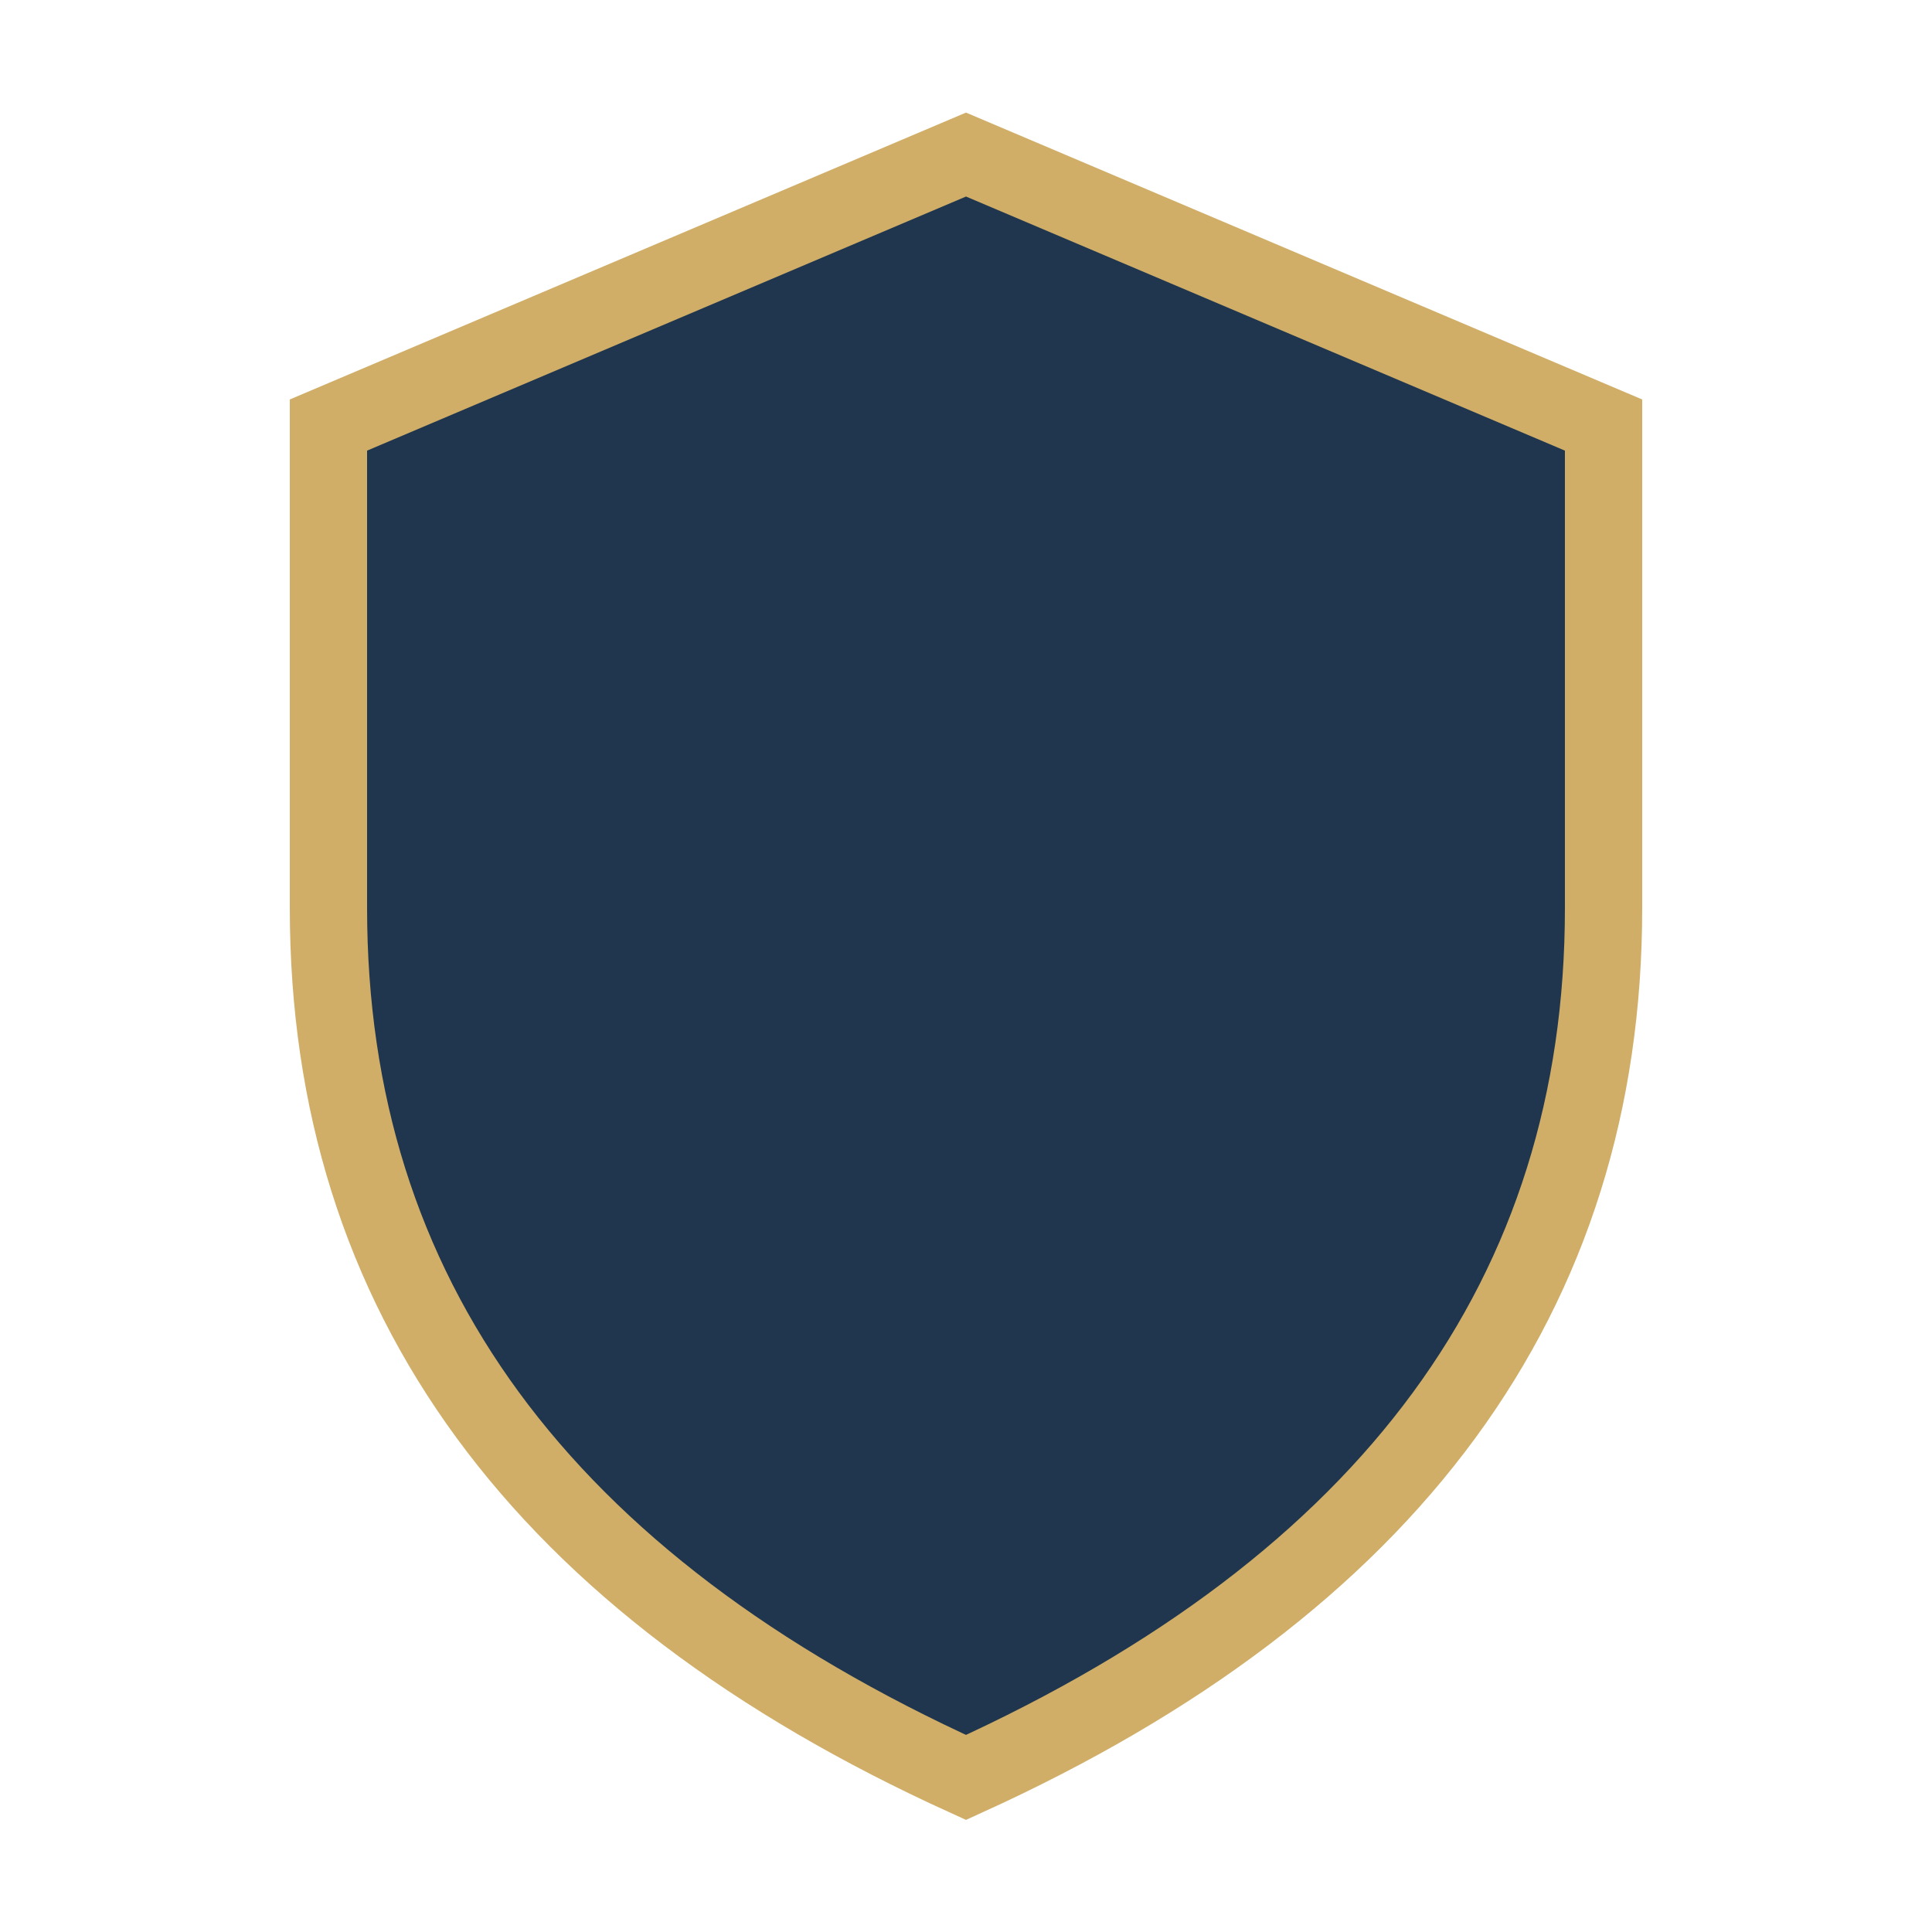
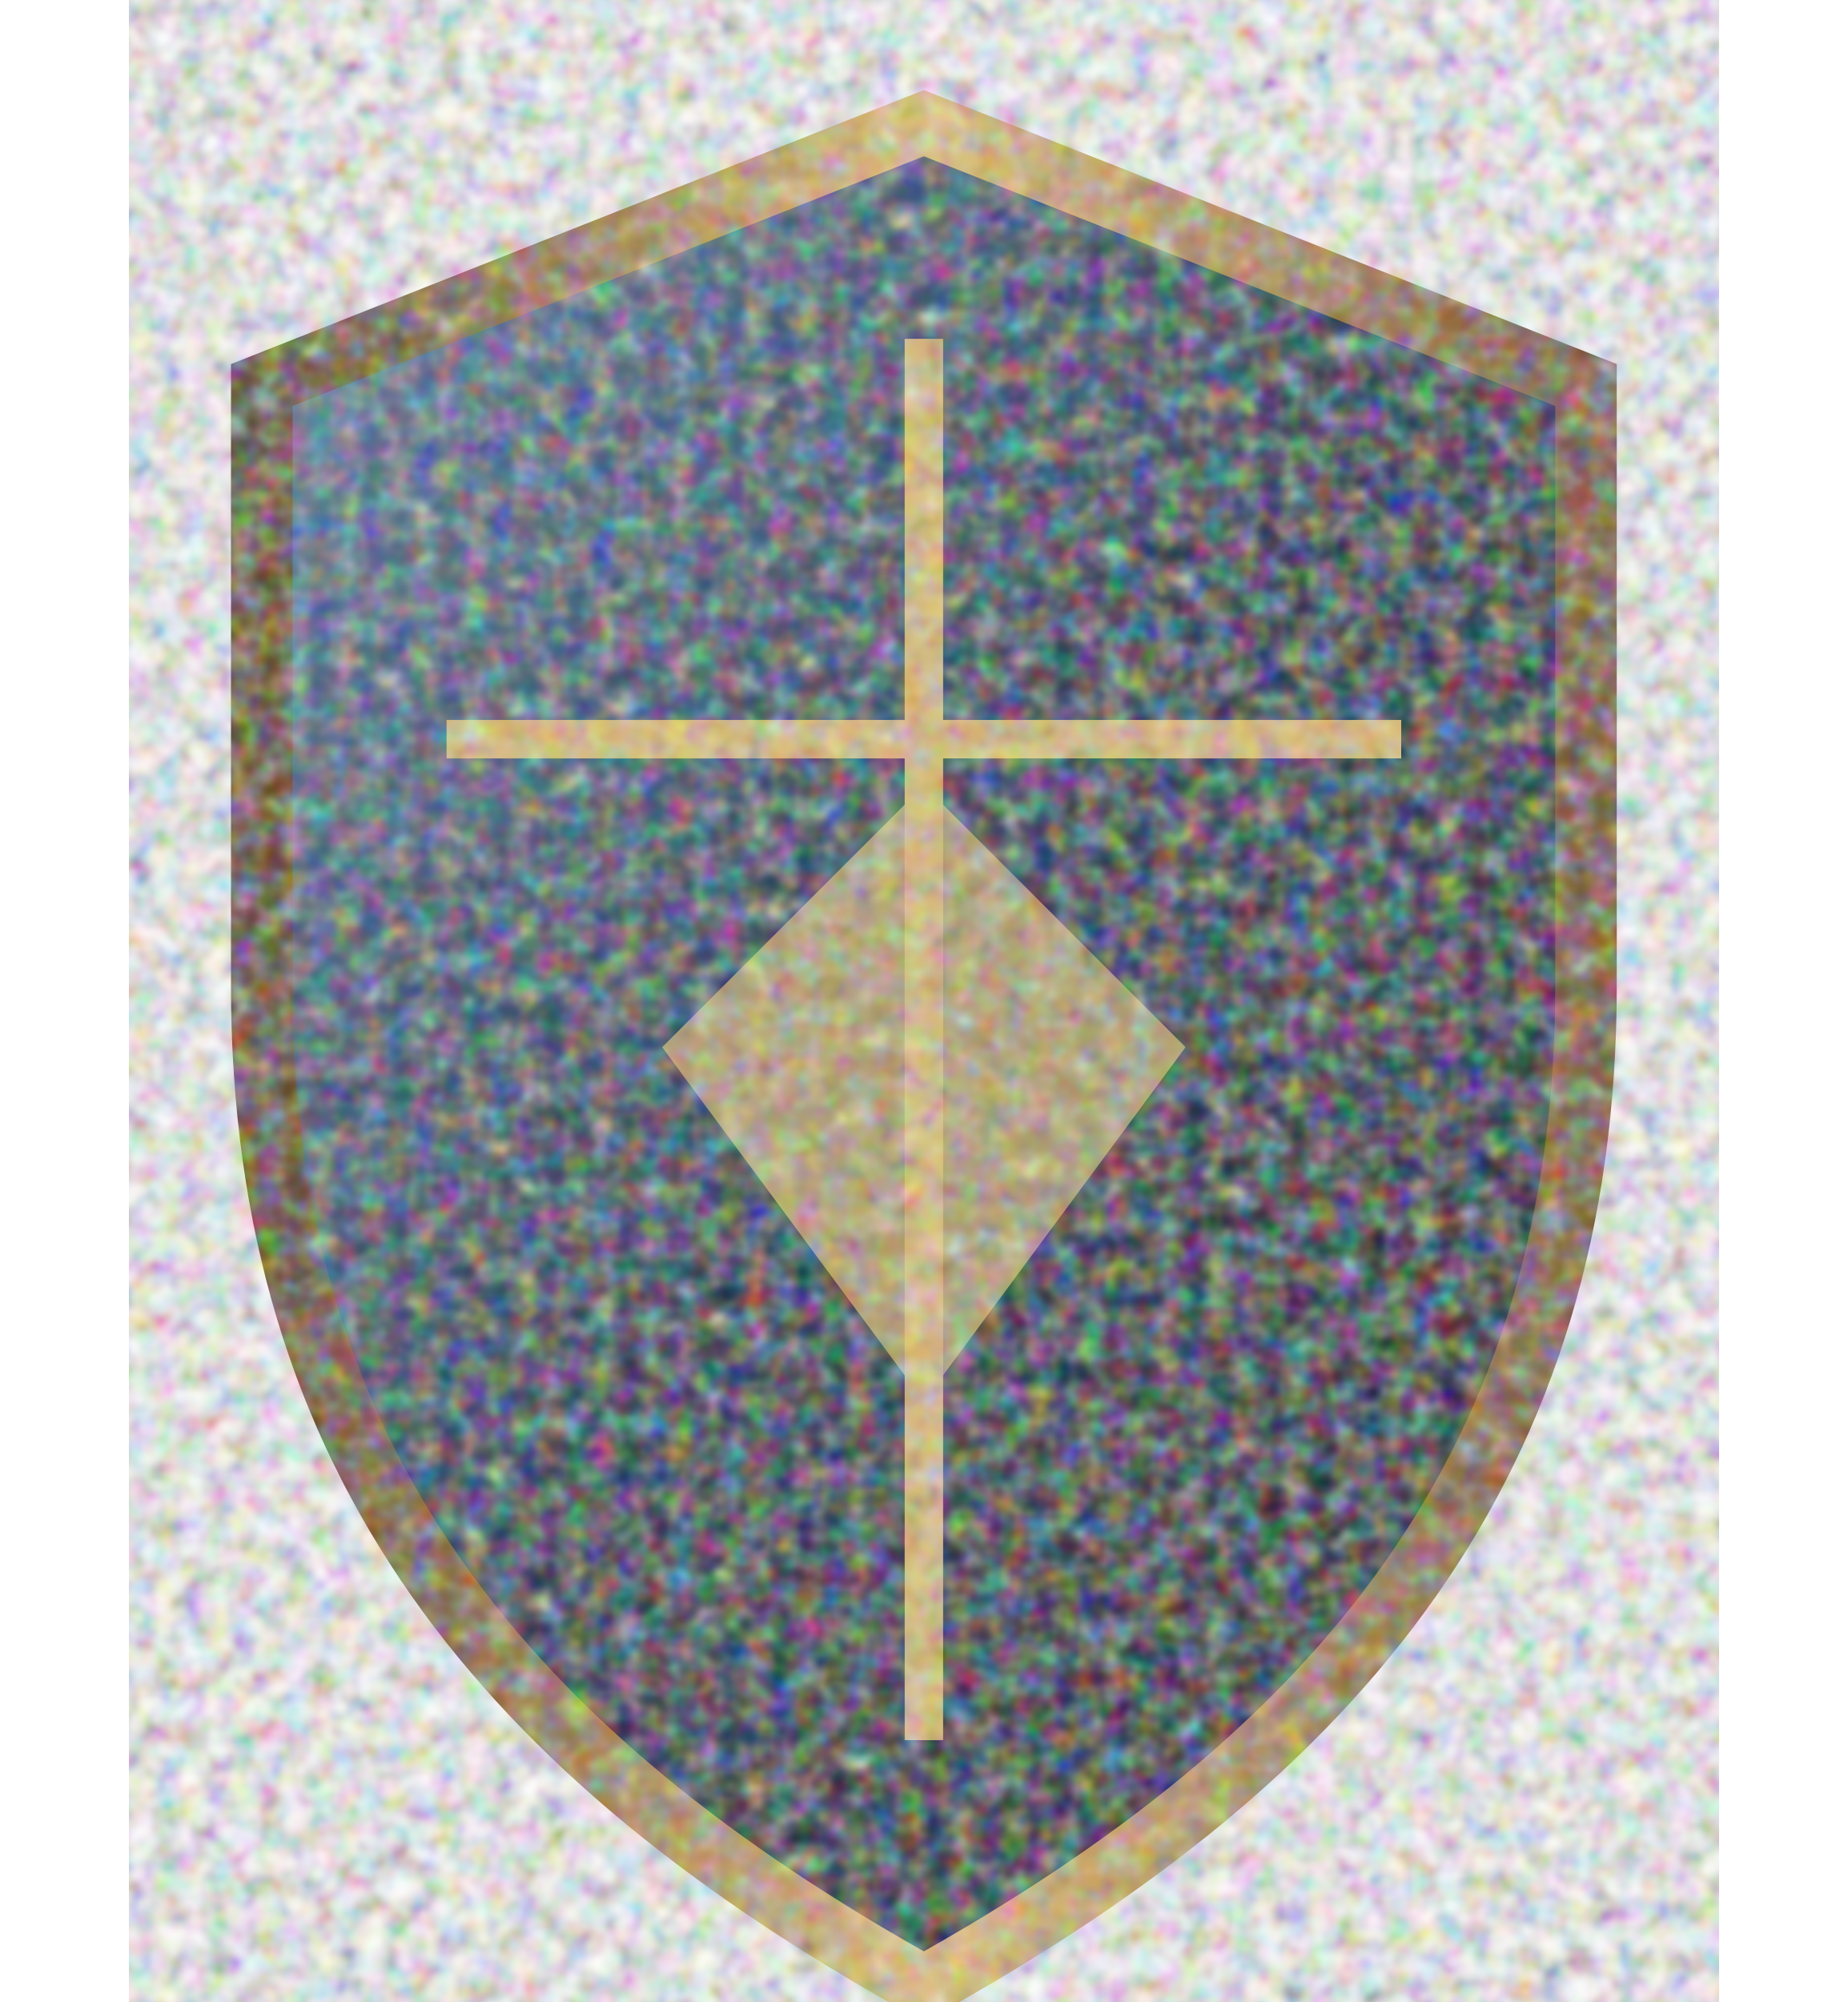
- <svg xmlns="http://www.w3.org/2000/svg" viewBox="0 0 100 100">
-   <path d="M50 8l33 14v25q0 30-33 45Q17 77 17 47V22z" fill="#20364e" stroke="#d0ae68" stroke-width="4" />
+ <svg xmlns="http://www.w3.org/2000/svg" viewBox="0 0 120 130">
+   <defs>
+     <linearGradient id="b" x1="0" y1="0" x2="1" y2="1">
+       <stop stop-color="#6483a3" />
+       <stop offset=".5" stop-color="#18344c" />
+       <stop offset="1" stop-color="#09151f" />
+     </linearGradient>
+     <linearGradient id="g">
+       <stop stop-color="#5f4522" />
+       <stop offset=".5" stop-color="#e0c078" />
+       <stop offset="1" stop-color="#79562a" />
+     </linearGradient>
+     <filter id="s">
+       <feDropShadow dx="0" dy="5" stdDeviation="5" />
+       <feTurbulence type="fractalNoise" baseFrequency=".6" numOctaves="2" seed="13" result="n" />
+       <feBlend in="SourceGraphic" in2="n" mode="soft-light" />
+     </filter>
+   </defs>
+   <g filter="url(#s)">
+     <path d="M60 8l43 17v39c0 31-16 50-43 65-27-15-43-34-43-65V25z" fill="url(#b)" stroke="url(#g)" stroke-width="4" />
+     <path d="M60 22v91M29 48h62" stroke="#d8bc77" stroke-width="2.5" />
+     <path d="M43 68l17-17 17 17-17 23z" fill="#d7bc77" opacity=".8" />
+   </g>
</svg>
